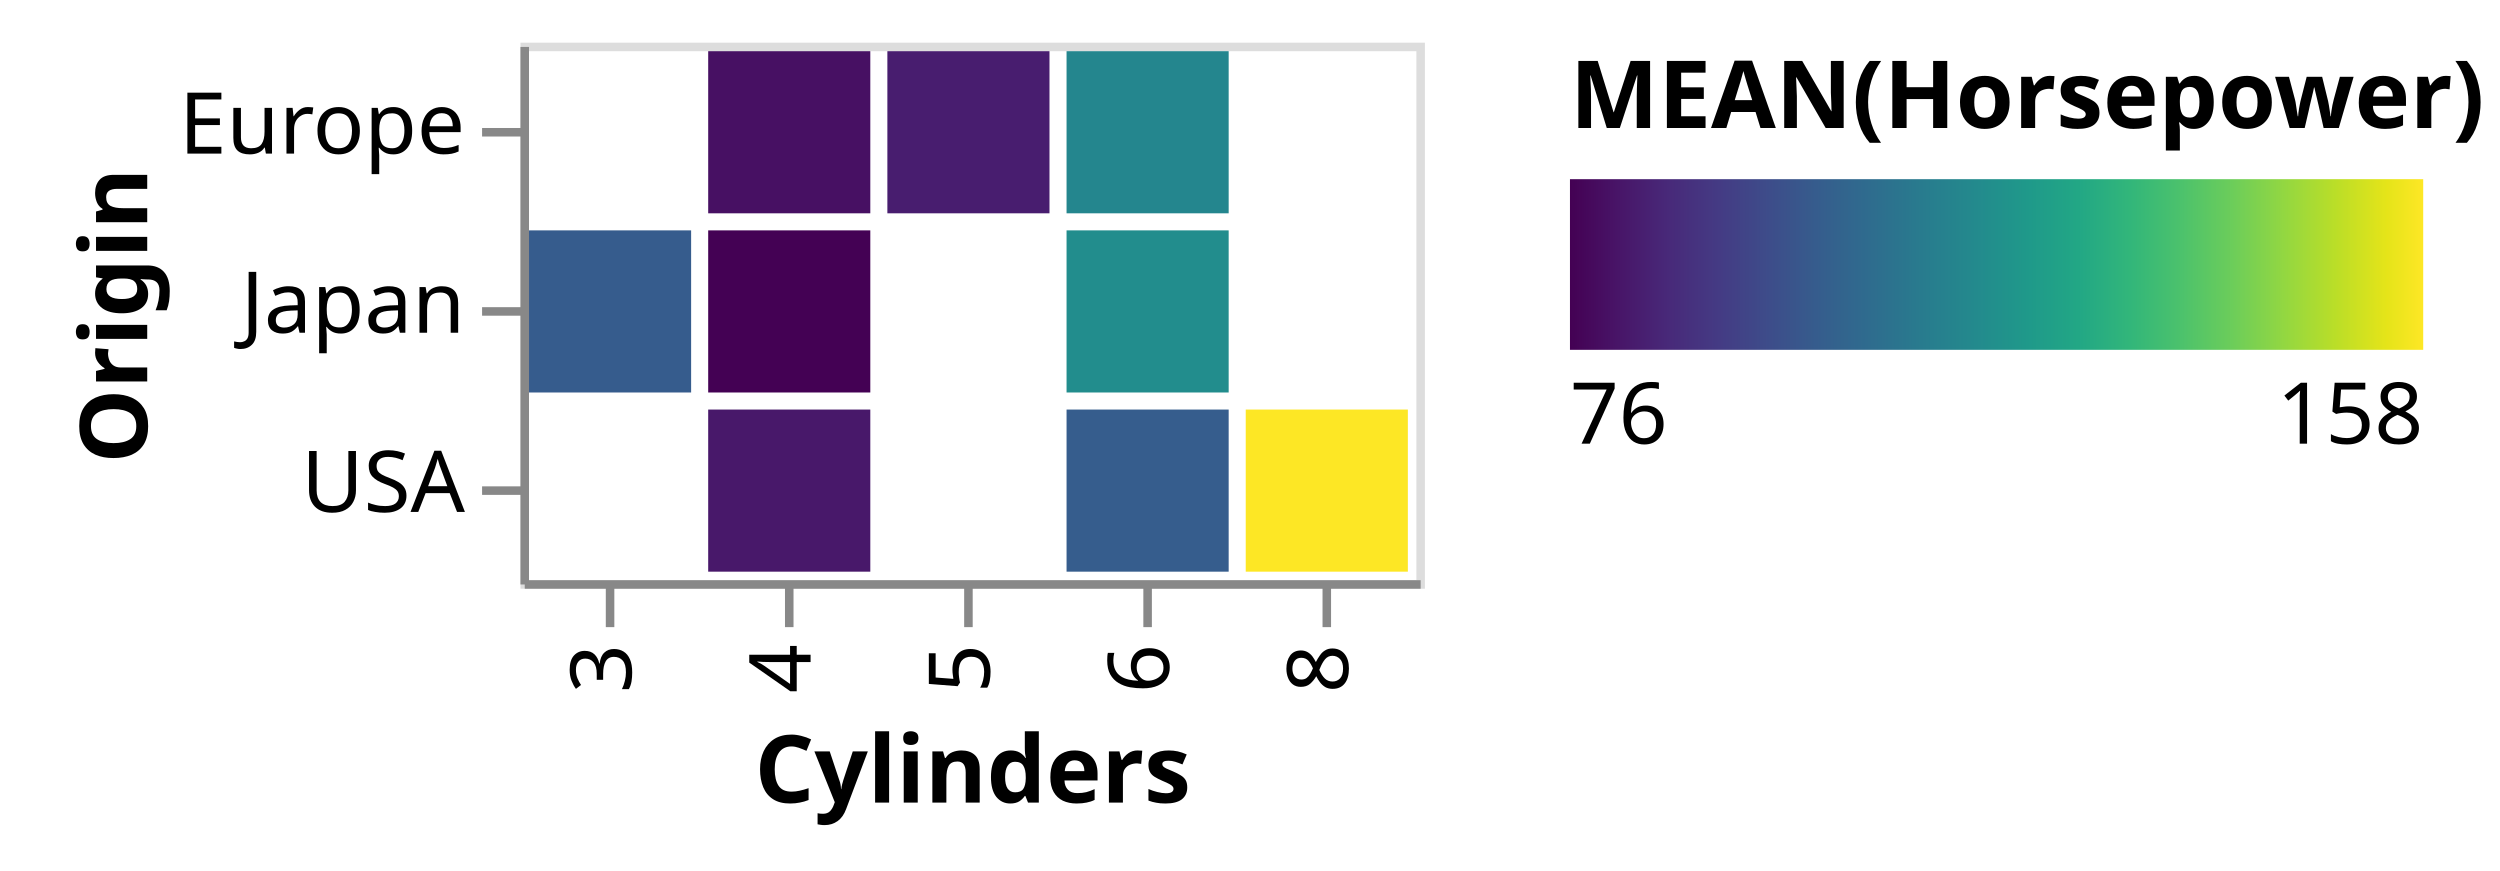
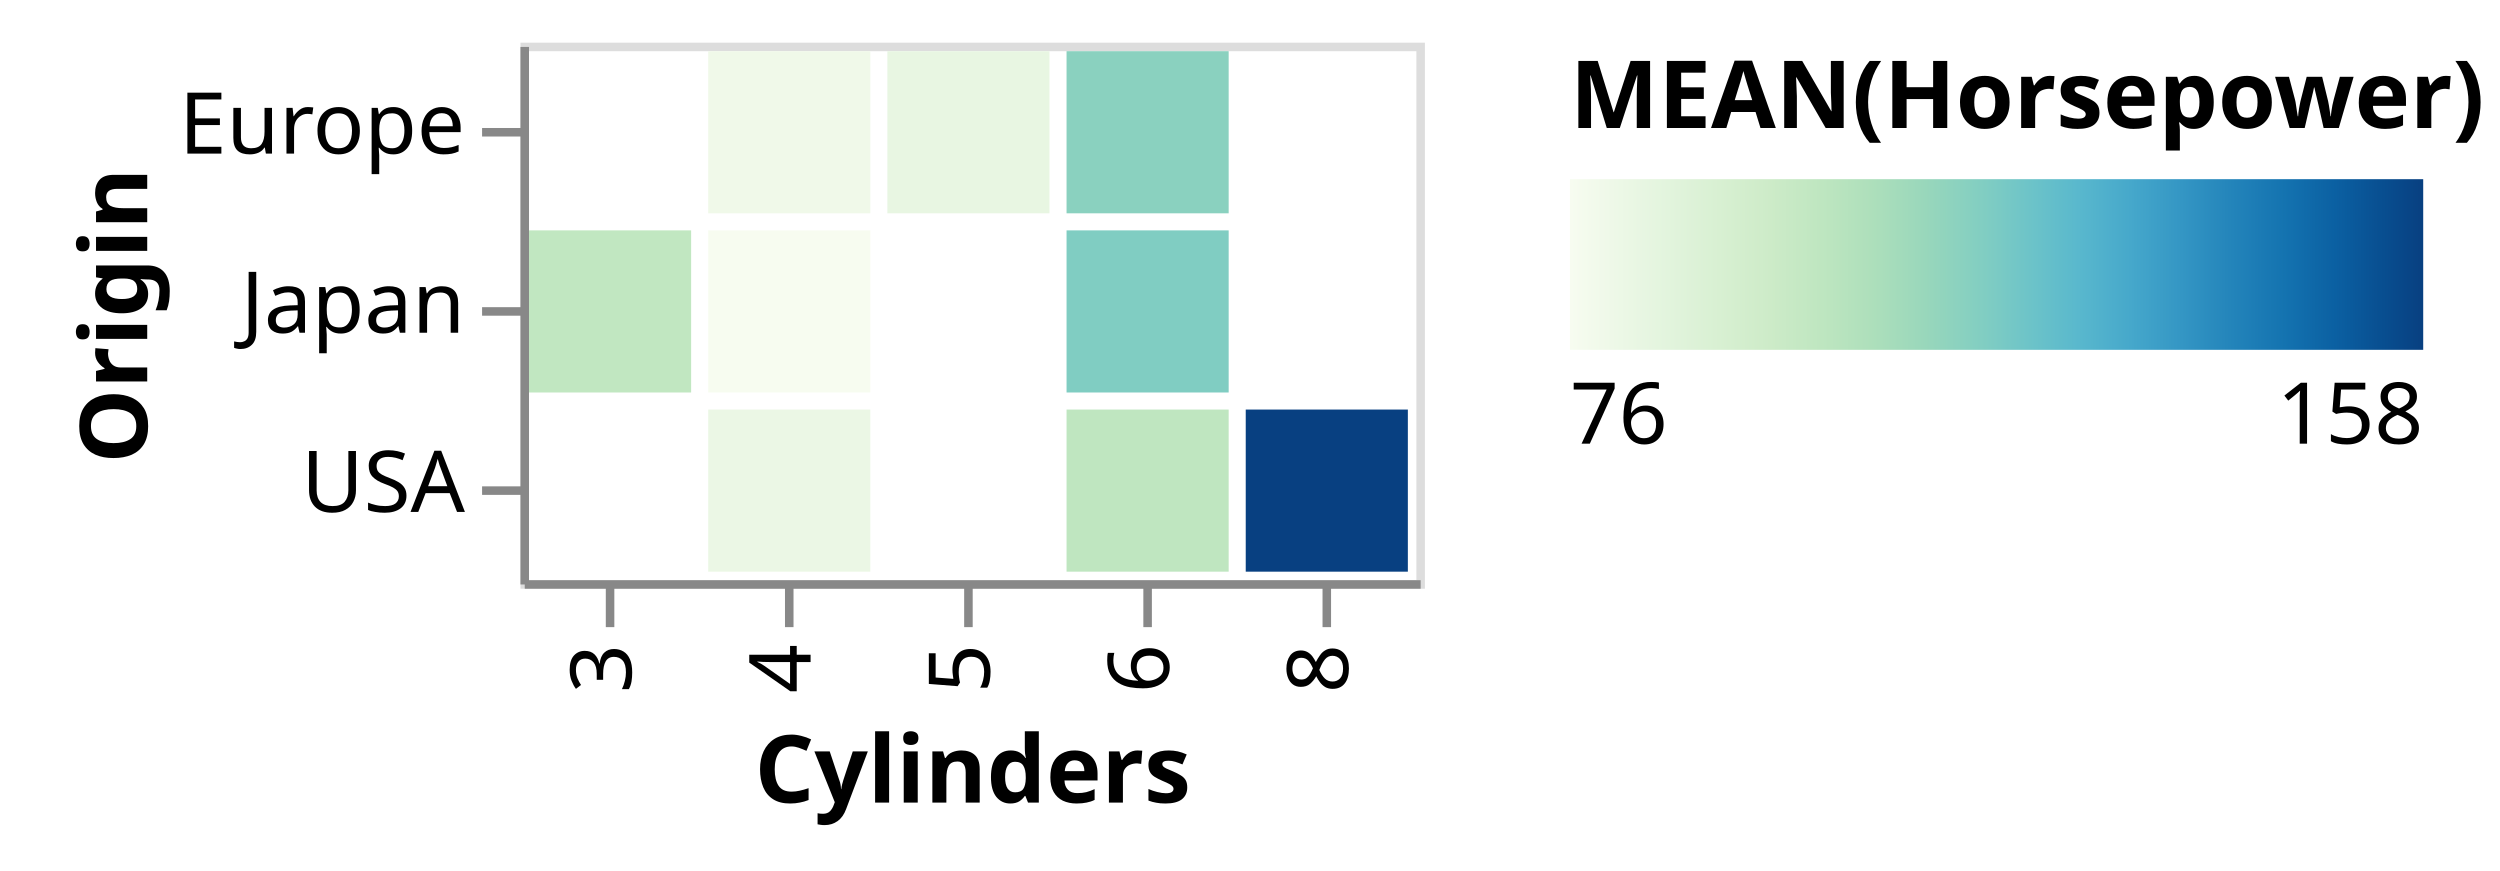
<svg xmlns="http://www.w3.org/2000/svg" class="marks" width="293" height="102" viewBox="0 0 293 102" version="1.1">
  <defs>
    <linearGradient id="gradient_0" x1="0" x2="1" y1="0" y2="0">
-       <stop offset="0" stop-color="#440154" />
-       <stop offset="0.053" stop-color="#481467" />
-       <stop offset="0.114" stop-color="#482979" />
-       <stop offset="0.174" stop-color="#443b84" />
-       <stop offset="0.234" stop-color="#3d4d8a" />
-       <stop offset="0.295" stop-color="#355e8d" />
-       <stop offset="0.355" stop-color="#2e6d8e" />
-       <stop offset="0.415" stop-color="#287c8e" />
-       <stop offset="0.476" stop-color="#238a8d" />
-       <stop offset="0.536" stop-color="#1f998a" />
-       <stop offset="0.596" stop-color="#22a785" />
-       <stop offset="0.657" stop-color="#32b67a" />
-       <stop offset="0.717" stop-color="#4cc26c" />
-       <stop offset="0.777" stop-color="#6ccd5a" />
-       <stop offset="0.838" stop-color="#93d741" />
-       <stop offset="0.898" stop-color="#bade28" />
-       <stop offset="0.958" stop-color="#e5e419" />
-       <stop offset="1" stop-color="#fde725" />
+       <stop offset="0" stop-color="rgb(247, 252, 240)" />
+       <stop offset="0.053" stop-color="rgb(237, 248, 231)" />
+       <stop offset="0.114" stop-color="rgb(226, 244, 221)" />
+       <stop offset="0.174" stop-color="rgb(216, 240, 210)" />
+       <stop offset="0.234" stop-color="rgb(205, 235, 200)" />
+       <stop offset="0.295" stop-color="rgb(190, 230, 192)" />
+       <stop offset="0.355" stop-color="rgb(173, 223, 187)" />
+       <stop offset="0.415" stop-color="rgb(153, 215, 187)" />
+       <stop offset="0.476" stop-color="rgb(132, 207, 193)" />
+       <stop offset="0.536" stop-color="rgb(110, 196, 200)" />
+       <stop offset="0.596" stop-color="rgb(89, 184, 205)" />
+       <stop offset="0.657" stop-color="rgb(70, 168, 203)" />
+       <stop offset="0.717" stop-color="rgb(52, 150, 196)" />
+       <stop offset="0.777" stop-color="rgb(35, 132, 186)" />
+       <stop offset="0.838" stop-color="rgb(20, 115, 176)" />
+       <stop offset="0.898" stop-color="rgb(11, 96, 162)" />
+       <stop offset="0.958" stop-color="rgb(8, 77, 143)" />
+       <stop offset="1" stop-color="rgb(8, 64, 129)" />
    </linearGradient>
  </defs>
  <g transform="translate(61,5)">
    <g class="mark-group role-frame root">
      <g transform="translate(0,0)">
        <path class="background" d="M0.5,0.5h105v63h-105Z" style="fill: transparent; stroke: #ddd;" />
        <g>
          <g class="mark-rect role-mark marks">
-             <path d="M85,43h19v19h-19Z" style="fill: #fde725;" />
-             <path d="M22,1h19v19h-19Z" style="fill: #471063;" />
-             <path d="M22,22h19v19h-19Z" style="fill: #440154;" />
-             <path d="M64,43h19v19h-19Z" style="fill: #365d8d;" />
-             <path d="M22,43h19v19h-19Z" style="fill: #48186a;" />
-             <path d="M1,22h19v19h-19Z" style="fill: #365c8d;" />
-             <path d="M64,22h19v19h-19Z" style="fill: #228d8d;" />
-             <path d="M64,1h19v19h-19Z" style="fill: #24868e;" />
-             <path d="M43,1h19v19h-19Z" style="fill: #481d6f;" />
+             <path d="M85,43h19v19h-19Z" style="fill: rgb(8, 64, 129);" />
+             <path d="M22,1h19v19h-19Z" style="fill: rgb(240, 249, 233);" />
+             <path d="M22,22h19v19h-19Z" style="fill: rgb(247, 252, 240);" />
+             <path d="M64,43h19v19h-19Z" style="fill: rgb(191, 230, 192);" />
+             <path d="M22,43h19v19h-19Z" style="fill: rgb(235, 247, 229);" />
+             <path d="M1,22h19v19h-19Z" style="fill: rgb(193, 231, 193);" />
+             <path d="M64,22h19v19h-19Z" style="fill: rgb(128, 205, 194);" />
+             <path d="M64,1h19v19h-19Z" style="fill: rgb(138, 209, 191);" />
+             <path d="M43,1h19v19h-19Z" style="fill: rgb(232, 246, 226);" />
          </g>
          <g class="mark-group role-legend">
            <g transform="translate(123,0)">
              <path class="background" d="M0,0h104v49h-104Z" style="pointer-events: none; fill: none;" />
              <g>
                <g class="mark-group role-legend-entry">
                  <g transform="translate(0,16)">
                    <path class="background" d="M0,0h0v0h0Z" style="pointer-events: none; fill: none;" />
                    <g>
                      <g class="mark-rect role-legend-gradient" style="pointer-events: none;">
                        <path d="M0,0h100v20h-100Z" style="fill: url(#gradient_0); stroke: #ddd; stroke-width: 0; opacity: 1;" />
                      </g>
                      <g class="mark-text role-legend-label" style="pointer-events: none;">
                        <text text-anchor="start" transform="translate(0,31)" style="font: 10px sans-serif; fill: #000; opacity: 1;">76</text>
                        <text text-anchor="end" transform="translate(100,31)" style="font: 10px sans-serif; fill: #000; opacity: 1;">158</text>
                      </g>
                    </g>
                  </g>
                </g>
                <g class="mark-text role-legend-title" style="pointer-events: none;">
                  <text text-anchor="start" transform="translate(0,10)" style="font: bold 11px sans-serif; fill: #000; opacity: 1;">MEAN(Horsepower)</text>
                </g>
              </g>
            </g>
          </g>
          <g class="mark-group role-axis">
            <g transform="translate(0.5,63.5)">
              <path class="background" d="M0,0h0v0h0Z" style="pointer-events: none; fill: none;" />
              <g>
                <g class="mark-rule role-axis-tick" style="pointer-events: none;">
                  <line transform="translate(10,0)" x2="0" y2="5" style="fill: none; stroke: #888; stroke-width: 1; opacity: 1;" />
                  <line transform="translate(31,0)" x2="0" y2="5" style="fill: none; stroke: #888; stroke-width: 1; opacity: 1;" />
                  <line transform="translate(52,0)" x2="0" y2="5" style="fill: none; stroke: #888; stroke-width: 1; opacity: 1;" />
                  <line transform="translate(73,0)" x2="0" y2="5" style="fill: none; stroke: #888; stroke-width: 1; opacity: 1;" />
                  <line transform="translate(94,0)" x2="0" y2="5" style="fill: none; stroke: #888; stroke-width: 1; opacity: 1;" />
                </g>
                <g class="mark-text role-axis-label" style="pointer-events: none;">
                  <text text-anchor="end" transform="translate(9.5,7) rotate(270) translate(0,3)" style="font: 10px sans-serif; fill: #000; opacity: 1;">3</text>
                  <text text-anchor="end" transform="translate(30.5,7) rotate(270) translate(0,3)" style="font: 10px sans-serif; fill: #000; opacity: 1;">4</text>
                  <text text-anchor="end" transform="translate(51.5,7) rotate(270) translate(0,3)" style="font: 10px sans-serif; fill: #000; opacity: 1;">5</text>
                  <text text-anchor="end" transform="translate(72.5,7) rotate(270) translate(0,3)" style="font: 10px sans-serif; fill: #000; opacity: 1;">6</text>
                  <text text-anchor="end" transform="translate(93.5,7) rotate(270) translate(0,3)" style="font: 10px sans-serif; fill: #000; opacity: 1;">8</text>
                </g>
                <g class="mark-rule role-axis-domain" style="pointer-events: none;">
                  <line transform="translate(0,0)" x2="105" y2="0" style="fill: none; stroke: #888; stroke-width: 1; opacity: 1;" />
                </g>
                <g class="mark-text role-axis-title" style="pointer-events: none;">
                  <text text-anchor="middle" transform="translate(52.5,25.56152)" style="font: bold 11px sans-serif; fill: #000; opacity: 1;">Cylinders</text>
                </g>
              </g>
            </g>
          </g>
          <g class="mark-group role-axis">
            <g transform="translate(0.5,0.5)">
              <path class="background" d="M0,0h0v0h0Z" style="pointer-events: none; fill: none;" />
              <g>
                <g class="mark-rule role-axis-tick" style="pointer-events: none;">
                  <line transform="translate(0,10)" x2="-5" y2="0" style="fill: none; stroke: #888; stroke-width: 1; opacity: 1;" />
                  <line transform="translate(0,31)" x2="-5" y2="0" style="fill: none; stroke: #888; stroke-width: 1; opacity: 1;" />
                  <line transform="translate(0,52)" x2="-5" y2="0" style="fill: none; stroke: #888; stroke-width: 1; opacity: 1;" />
                </g>
                <g class="mark-text role-axis-label" style="pointer-events: none;">
                  <text text-anchor="end" transform="translate(-7,12.5)" style="font: 10px sans-serif; fill: #000; opacity: 1;">Europe</text>
                  <text text-anchor="end" transform="translate(-7,33.5)" style="font: 10px sans-serif; fill: #000; opacity: 1;">Japan</text>
                  <text text-anchor="end" transform="translate(-7,54.5)" style="font: 10px sans-serif; fill: #000; opacity: 1;">USA</text>
                </g>
                <g class="mark-rule role-axis-domain" style="pointer-events: none;">
                  <line transform="translate(0,0)" x2="0" y2="63" style="fill: none; stroke: #888; stroke-width: 1; opacity: 1;" />
                </g>
                <g class="mark-text role-axis-title" style="pointer-events: none;">
                  <text text-anchor="middle" transform="translate(-42.24609,31.5) rotate(-90) translate(0,-2)" style="font: bold 11px sans-serif; fill: #000; opacity: 1;">Origin</text>
                </g>
              </g>
            </g>
          </g>
        </g>
      </g>
    </g>
  </g>
</svg>
